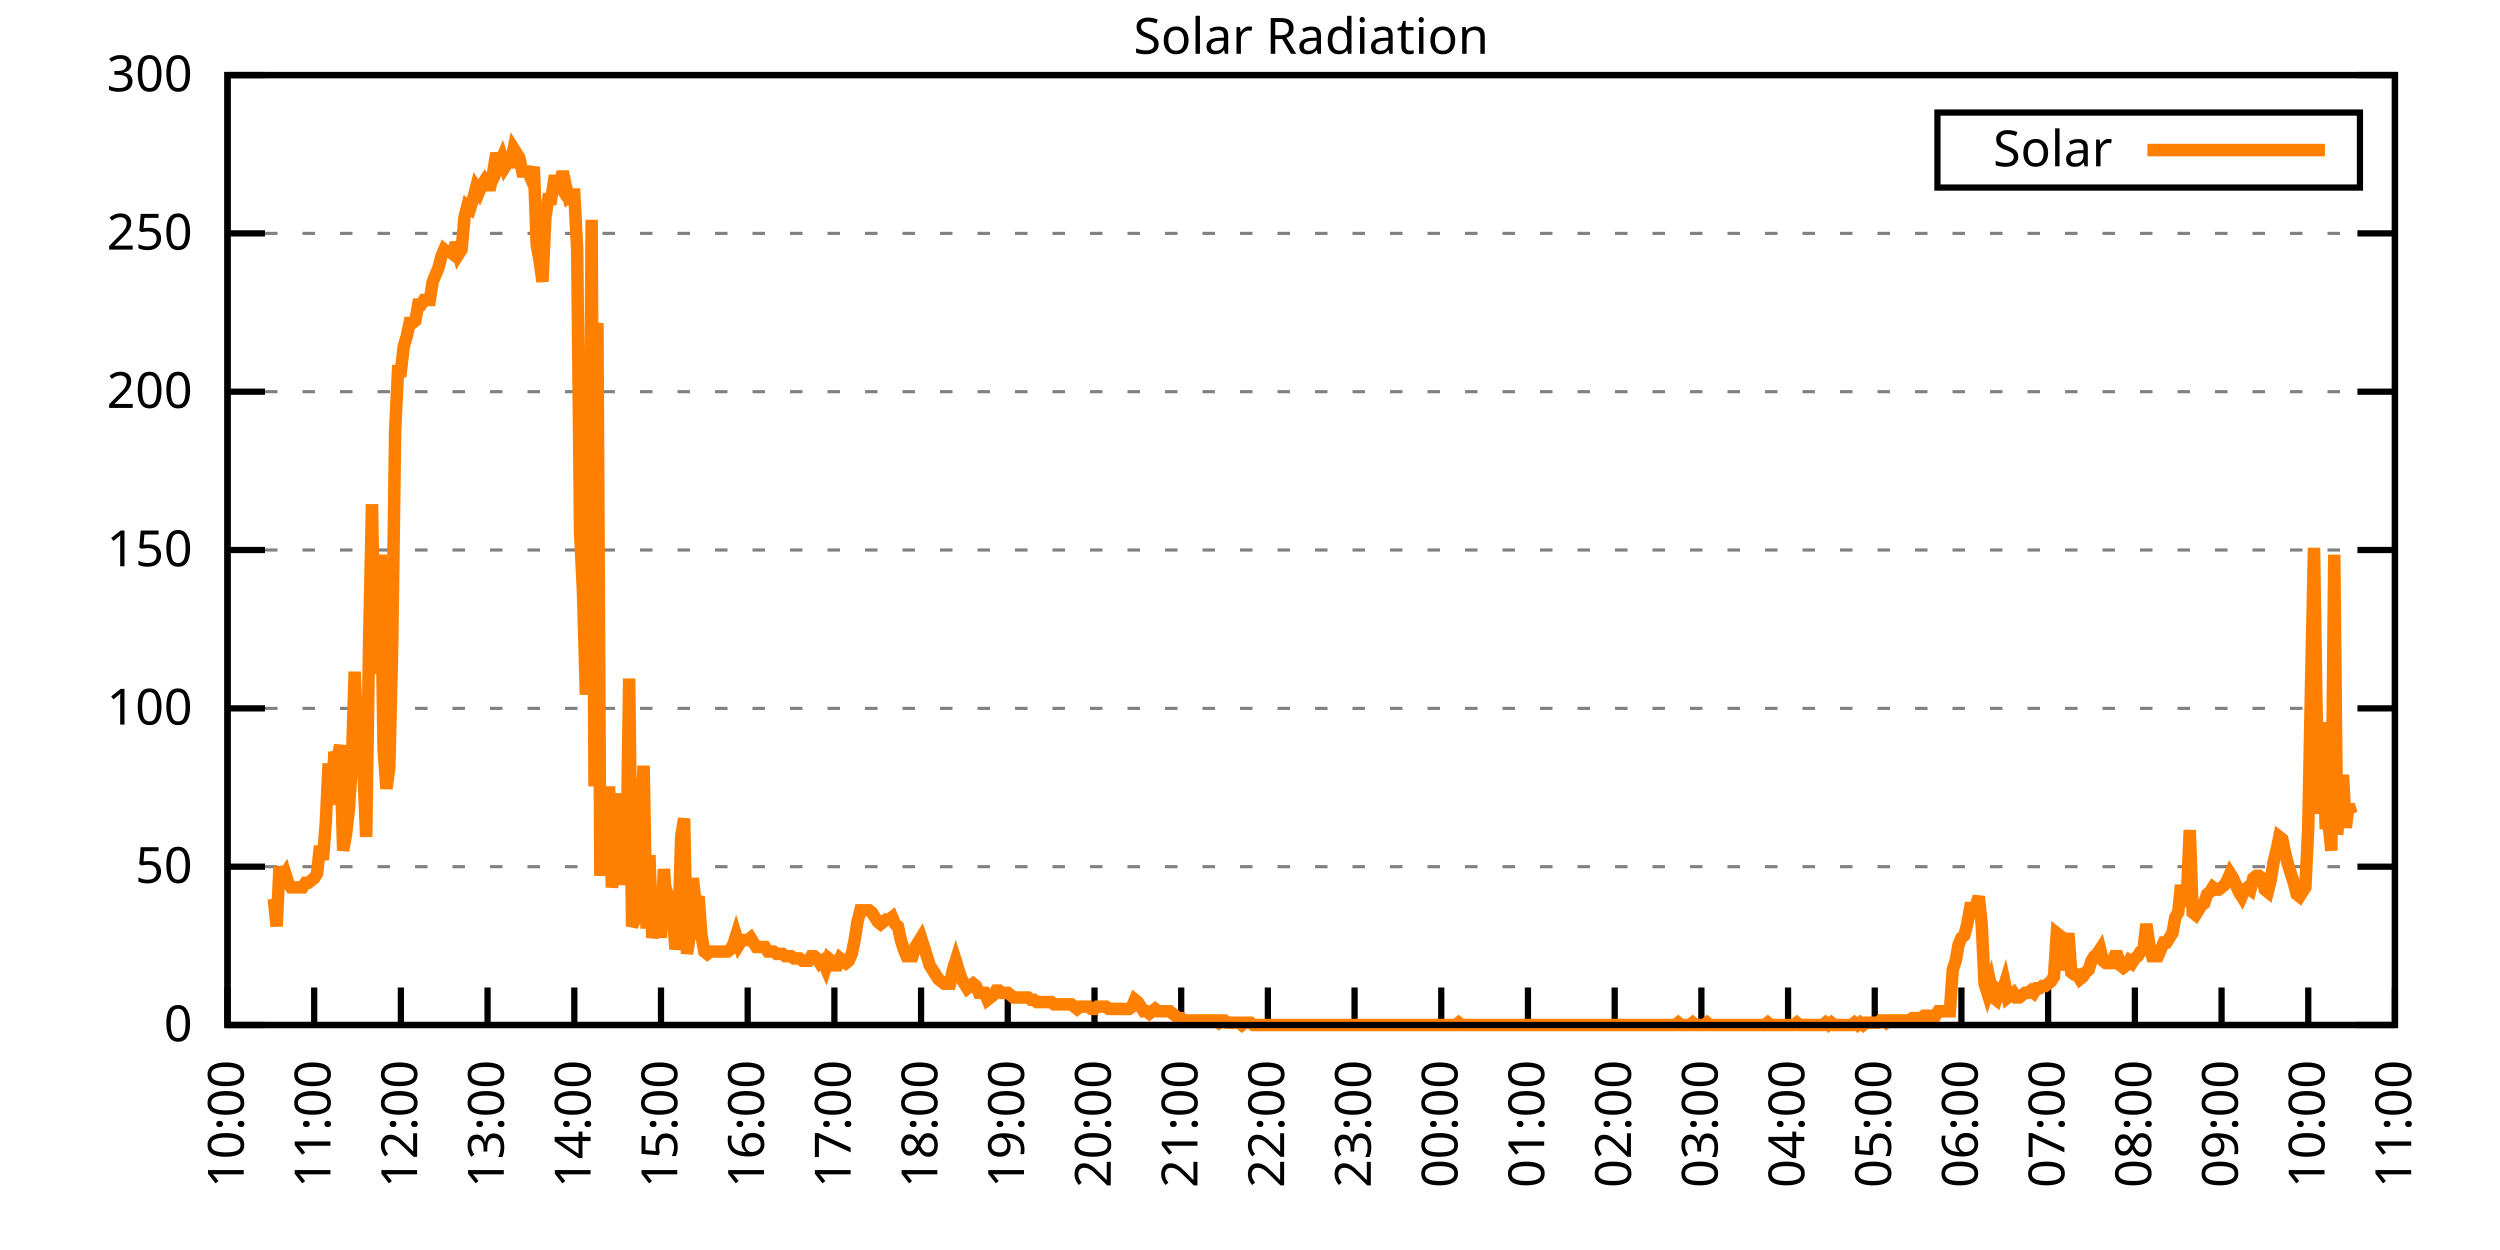
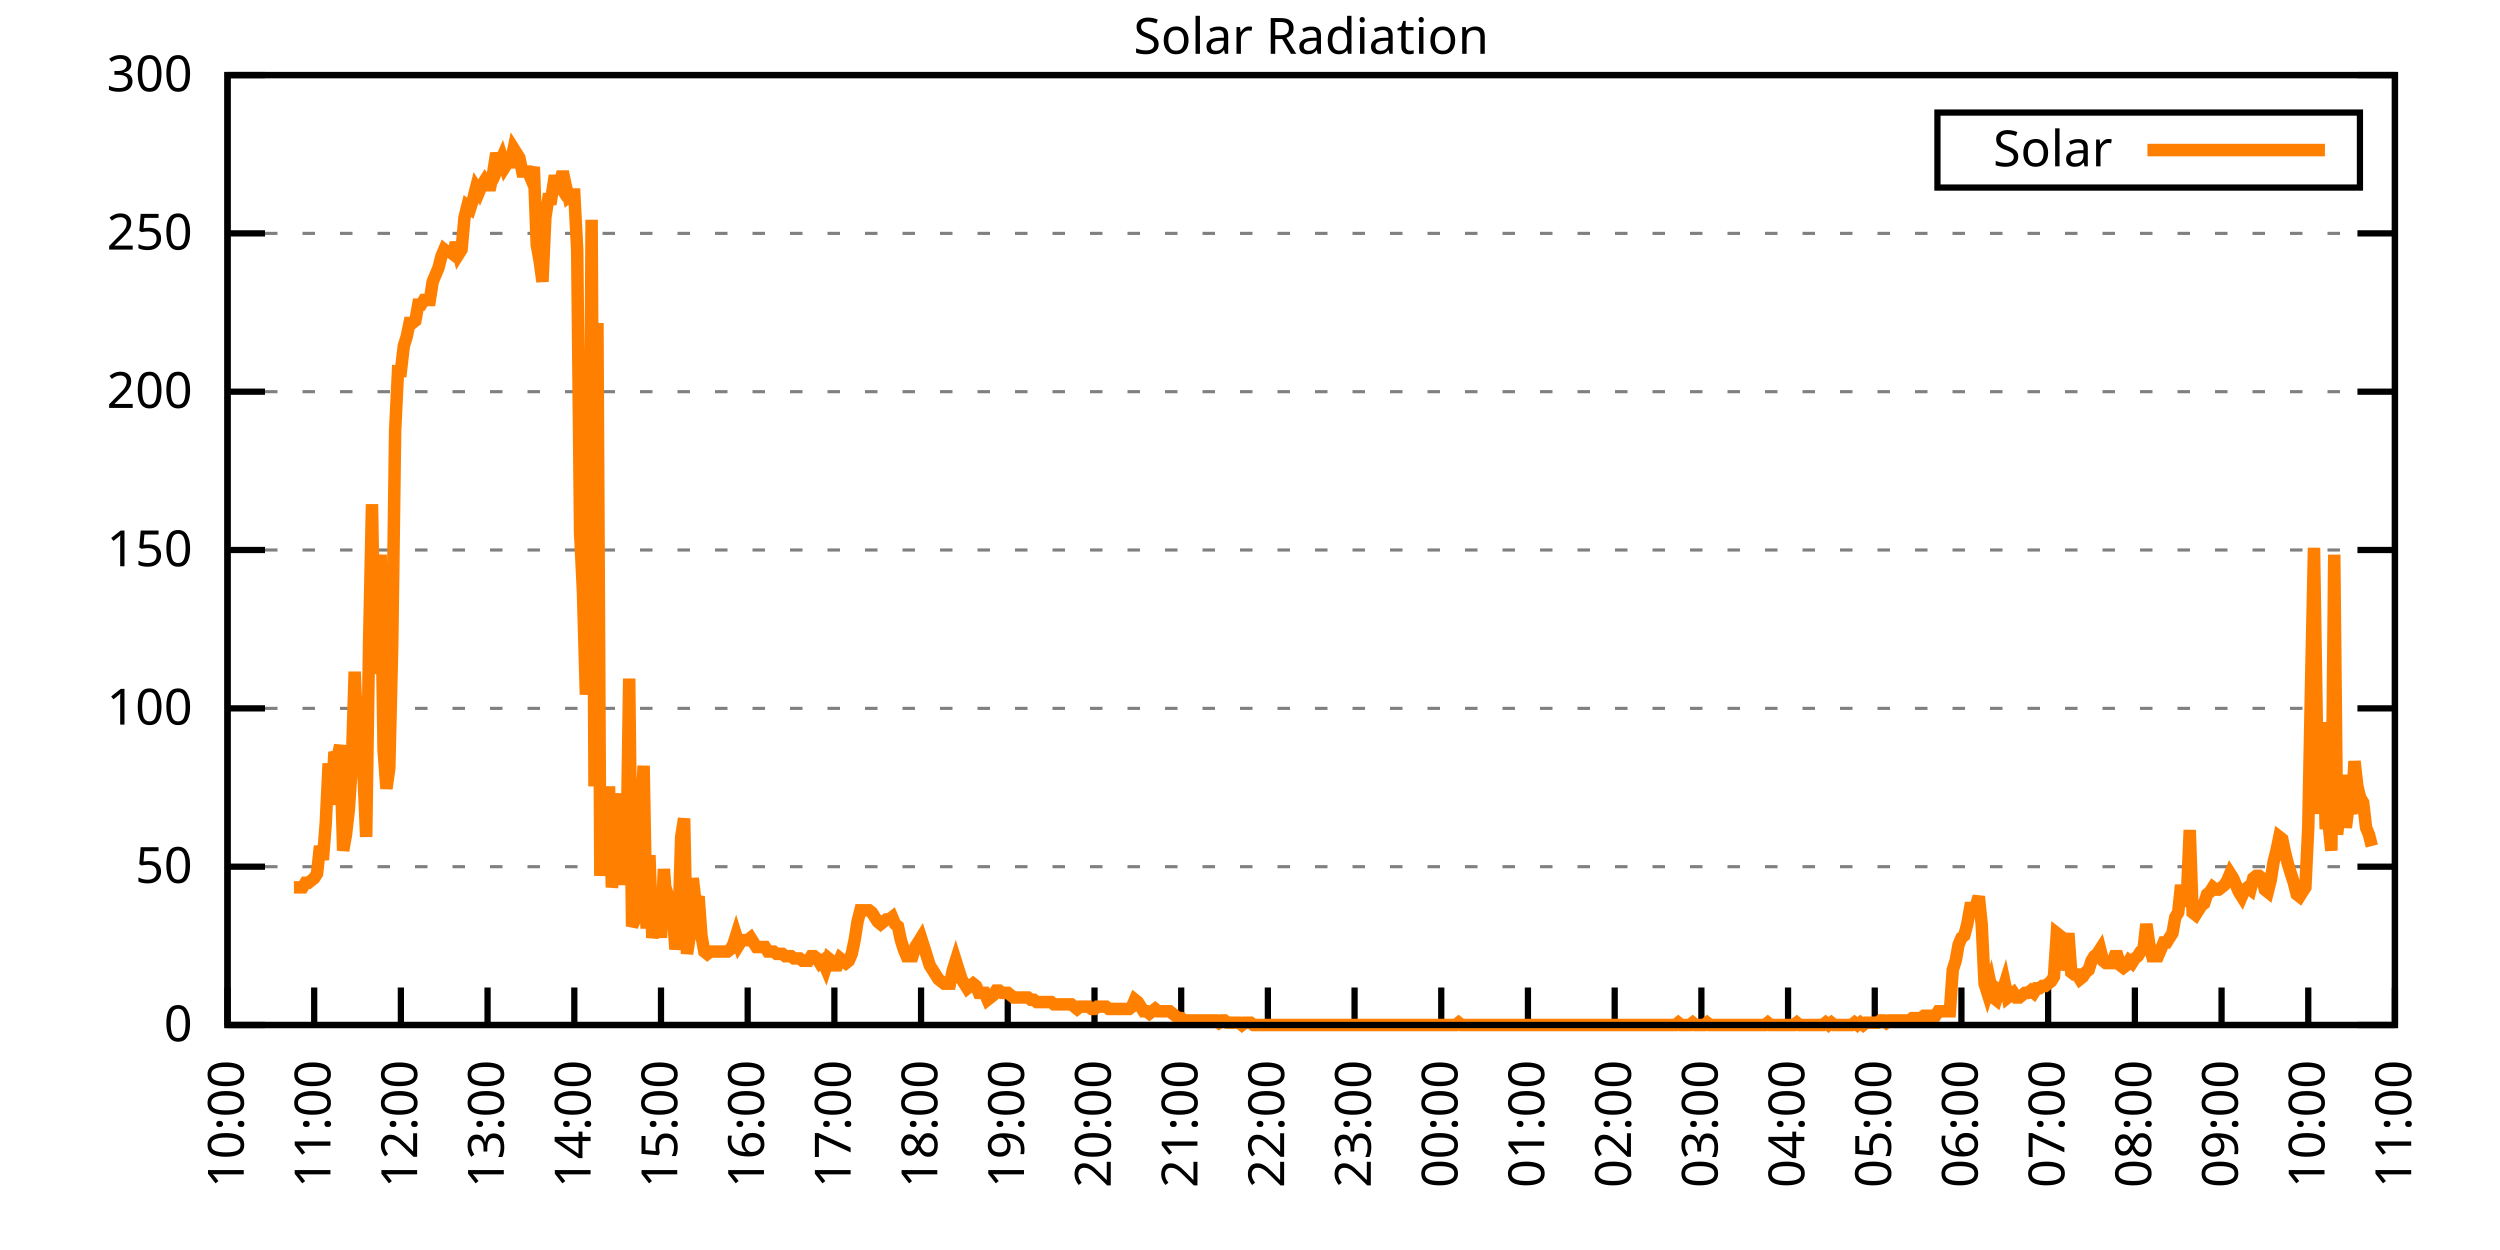
<svg xmlns="http://www.w3.org/2000/svg" xmlns:xlink="http://www.w3.org/1999/xlink" width="400" height="200" viewBox="0 0 400 200">
  <g id="gnuplot_canvas">
    <rect x="0" y="0" width="400" height="200" fill="none" />
    <defs>
      <circle id="gpDot" r="0.5" stroke-width="0.5" stroke="currentColor" />
      <path id="gpPt0" stroke-width="0.333" stroke="currentColor" d="M-1,0 h2 M0,-1 v2" />
      <path id="gpPt1" stroke-width="0.333" stroke="currentColor" d="M-1,-1 L1,1 M1,-1 L-1,1" />
      <path id="gpPt2" stroke-width="0.333" stroke="currentColor" d="M-1,0 L1,0 M0,-1 L0,1 M-1,-1 L1,1 M-1,1 L1,-1" />
      <rect id="gpPt3" stroke-width="0.333" stroke="currentColor" x="-1" y="-1" width="2" height="2" />
      <rect id="gpPt4" stroke-width="0.333" stroke="currentColor" fill="currentColor" x="-1" y="-1" width="2" height="2" />
      <circle id="gpPt5" stroke-width="0.333" stroke="currentColor" cx="0" cy="0" r="1" />
      <use xlink:href="#gpPt5" id="gpPt6" fill="currentColor" stroke="none" />
      <path id="gpPt7" stroke-width="0.333" stroke="currentColor" d="M0,-1.33 L-1.33,0.67 L1.33,0.67 z" />
      <use xlink:href="#gpPt7" id="gpPt8" fill="currentColor" stroke="none" />
      <use xlink:href="#gpPt7" id="gpPt9" stroke="currentColor" transform="rotate(180)" />
      <use xlink:href="#gpPt9" id="gpPt10" fill="currentColor" stroke="none" />
      <use xlink:href="#gpPt3" id="gpPt11" stroke="currentColor" transform="rotate(45)" />
      <use xlink:href="#gpPt11" id="gpPt12" fill="currentColor" stroke="none" />
      <path id="gpPt13" stroke-width="0.333" stroke="currentColor" d="M0,1.330 L1.265,0.411 L0.782,-1.067 L-0.782,-1.076 L-1.265,0.411 z" />
      <use xlink:href="#gpPt13" id="gpPt14" fill="currentColor" stroke="none" />
      <filter id="textbox" filterUnits="objectBoundingBox" x="0" y="0" height="1" width="1">
        <feFlood flood-color="white" flood-opacity="1" result="bgnd" />
        <feComposite in="SourceGraphic" in2="bgnd" operator="atop" />
      </filter>
      <filter id="greybox" filterUnits="objectBoundingBox" x="0" y="0" height="1" width="1">
        <feFlood flood-color="lightgrey" flood-opacity="1" result="grey" />
        <feComposite in="SourceGraphic" in2="grey" operator="atop" />
      </filter>
    </defs>
    <g fill="none" color="white" stroke="currentColor" stroke-width="1.00" stroke-linecap="butt" stroke-linejoin="miter">
</g>
    <g fill="none" color="black" stroke="currentColor" stroke-width="1.00" stroke-linecap="butt" stroke-linejoin="miter">
      <g stroke="none" shape-rendering="crispEdges">
        <polygon fill="rgb(255, 255, 255)" points="36.40,164.00 383.18,164.00 383.18,12.02 36.40,12.02 " />
      </g>
    </g>
    <g fill="none" color="black" stroke="currentColor" stroke-width="1.00" stroke-linecap="butt" stroke-linejoin="miter">
</g>
    <g fill="none" color="black" stroke="black" stroke-width="0.50" stroke-linecap="butt" stroke-linejoin="miter">
</g>
    <g fill="none" color="gray" stroke="currentColor" stroke-width="0.50" stroke-linecap="butt" stroke-linejoin="miter">
      <path stroke="gray" stroke-dasharray="2,4" class="gridline" d="M36.40,164.00 L383.19,164.00  " />
    </g>
    <g fill="none" color="gray" stroke="gray" stroke-width="1.00" stroke-linecap="butt" stroke-linejoin="miter">
</g>
    <g fill="none" color="black" stroke="currentColor" stroke-width="1.00" stroke-linecap="butt" stroke-linejoin="miter">
      <path stroke="black" d="M36.40,164.00 L42.40,164.00 M383.19,164.00 L377.19,164.00  " />
      <g transform="translate(30.80,166.60)" stroke="none" fill="black" font-family="Sans" font-size="8.00" text-anchor="end">
        <text>
          <tspan font-family="Sans"> 0</tspan>
        </text>
      </g>
    </g>
    <g fill="none" color="black" stroke="currentColor" stroke-width="1.00" stroke-linecap="butt" stroke-linejoin="miter">
</g>
    <g fill="none" color="black" stroke="black" stroke-width="0.50" stroke-linecap="butt" stroke-linejoin="miter">
</g>
    <g fill="none" color="gray" stroke="currentColor" stroke-width="0.50" stroke-linecap="butt" stroke-linejoin="miter">
      <path stroke="gray" stroke-dasharray="2,4" class="gridline" d="M36.40,138.67 L383.19,138.67  " />
    </g>
    <g fill="none" color="gray" stroke="gray" stroke-width="1.00" stroke-linecap="butt" stroke-linejoin="miter">
</g>
    <g fill="none" color="black" stroke="currentColor" stroke-width="1.00" stroke-linecap="butt" stroke-linejoin="miter">
      <path stroke="black" d="M36.40,138.67 L42.40,138.67 M383.19,138.67 L377.19,138.67  " />
      <g transform="translate(30.80,141.27)" stroke="none" fill="black" font-family="Sans" font-size="8.00" text-anchor="end">
        <text>
          <tspan font-family="Sans"> 50</tspan>
        </text>
      </g>
    </g>
    <g fill="none" color="black" stroke="currentColor" stroke-width="1.00" stroke-linecap="butt" stroke-linejoin="miter">
</g>
    <g fill="none" color="black" stroke="black" stroke-width="0.50" stroke-linecap="butt" stroke-linejoin="miter">
</g>
    <g fill="none" color="gray" stroke="currentColor" stroke-width="0.50" stroke-linecap="butt" stroke-linejoin="miter">
      <path stroke="gray" stroke-dasharray="2,4" class="gridline" d="M36.40,113.34 L383.19,113.34  " />
    </g>
    <g fill="none" color="gray" stroke="gray" stroke-width="1.00" stroke-linecap="butt" stroke-linejoin="miter">
</g>
    <g fill="none" color="black" stroke="currentColor" stroke-width="1.00" stroke-linecap="butt" stroke-linejoin="miter">
      <path stroke="black" d="M36.40,113.34 L42.40,113.34 M383.19,113.34 L377.19,113.34  " />
      <g transform="translate(30.80,115.94)" stroke="none" fill="black" font-family="Sans" font-size="8.00" text-anchor="end">
        <text>
          <tspan font-family="Sans"> 100</tspan>
        </text>
      </g>
    </g>
    <g fill="none" color="black" stroke="currentColor" stroke-width="1.00" stroke-linecap="butt" stroke-linejoin="miter">
</g>
    <g fill="none" color="black" stroke="black" stroke-width="0.50" stroke-linecap="butt" stroke-linejoin="miter">
</g>
    <g fill="none" color="gray" stroke="currentColor" stroke-width="0.50" stroke-linecap="butt" stroke-linejoin="miter">
      <path stroke="gray" stroke-dasharray="2,4" class="gridline" d="M36.40,88.00 L383.19,88.00  " />
    </g>
    <g fill="none" color="gray" stroke="gray" stroke-width="1.00" stroke-linecap="butt" stroke-linejoin="miter">
</g>
    <g fill="none" color="black" stroke="currentColor" stroke-width="1.00" stroke-linecap="butt" stroke-linejoin="miter">
      <path stroke="black" d="M36.40,88.00 L42.40,88.00 M383.19,88.00 L377.19,88.00  " />
      <g transform="translate(30.80,90.60)" stroke="none" fill="black" font-family="Sans" font-size="8.00" text-anchor="end">
        <text>
          <tspan font-family="Sans"> 150</tspan>
        </text>
      </g>
    </g>
    <g fill="none" color="black" stroke="currentColor" stroke-width="1.00" stroke-linecap="butt" stroke-linejoin="miter">
</g>
    <g fill="none" color="black" stroke="black" stroke-width="0.50" stroke-linecap="butt" stroke-linejoin="miter">
</g>
    <g fill="none" color="gray" stroke="currentColor" stroke-width="0.50" stroke-linecap="butt" stroke-linejoin="miter">
      <path stroke="gray" stroke-dasharray="2,4" class="gridline" d="M36.40,62.67 L383.19,62.67  " />
    </g>
    <g fill="none" color="gray" stroke="gray" stroke-width="1.00" stroke-linecap="butt" stroke-linejoin="miter">
</g>
    <g fill="none" color="black" stroke="currentColor" stroke-width="1.00" stroke-linecap="butt" stroke-linejoin="miter">
      <path stroke="black" d="M36.40,62.67 L42.40,62.67 M383.19,62.67 L377.19,62.67  " />
      <g transform="translate(30.80,65.27)" stroke="none" fill="black" font-family="Sans" font-size="8.00" text-anchor="end">
        <text>
          <tspan font-family="Sans"> 200</tspan>
        </text>
      </g>
    </g>
    <g fill="none" color="black" stroke="currentColor" stroke-width="1.00" stroke-linecap="butt" stroke-linejoin="miter">
</g>
    <g fill="none" color="black" stroke="black" stroke-width="0.50" stroke-linecap="butt" stroke-linejoin="miter">
</g>
    <g fill="none" color="gray" stroke="currentColor" stroke-width="0.50" stroke-linecap="butt" stroke-linejoin="miter">
      <path stroke="gray" stroke-dasharray="2,4" class="gridline" d="M36.40,37.34 L383.19,37.34  " />
    </g>
    <g fill="none" color="gray" stroke="gray" stroke-width="1.00" stroke-linecap="butt" stroke-linejoin="miter">
</g>
    <g fill="none" color="black" stroke="currentColor" stroke-width="1.00" stroke-linecap="butt" stroke-linejoin="miter">
      <path stroke="black" d="M36.40,37.34 L42.40,37.34 M383.19,37.34 L377.19,37.34  " />
      <g transform="translate(30.80,39.94)" stroke="none" fill="black" font-family="Sans" font-size="8.00" text-anchor="end">
        <text>
          <tspan font-family="Sans"> 250</tspan>
        </text>
      </g>
    </g>
    <g fill="none" color="black" stroke="currentColor" stroke-width="1.00" stroke-linecap="butt" stroke-linejoin="miter">
</g>
    <g fill="none" color="black" stroke="black" stroke-width="0.50" stroke-linecap="butt" stroke-linejoin="miter">
</g>
    <g fill="none" color="gray" stroke="currentColor" stroke-width="0.50" stroke-linecap="butt" stroke-linejoin="miter">
      <path stroke="gray" stroke-dasharray="2,4" class="gridline" d="M36.40,12.01 L383.19,12.01  " />
    </g>
    <g fill="none" color="gray" stroke="gray" stroke-width="1.00" stroke-linecap="butt" stroke-linejoin="miter">
</g>
    <g fill="none" color="black" stroke="currentColor" stroke-width="1.00" stroke-linecap="butt" stroke-linejoin="miter">
      <path stroke="black" d="M36.40,12.01 L42.40,12.01 M383.19,12.01 L377.19,12.01  " />
      <g transform="translate(30.80,14.61)" stroke="none" fill="black" font-family="Sans" font-size="8.00" text-anchor="end">
        <text>
          <tspan font-family="Sans"> 300</tspan>
        </text>
      </g>
    </g>
    <g fill="none" color="black" stroke="currentColor" stroke-width="1.00" stroke-linecap="butt" stroke-linejoin="miter">
      <path stroke="black" d="M36.40,164.00 L36.40,158.00  " />
      <g transform="translate(39.00,169.60) rotate(270.00)" stroke="none" fill="black" font-family="Sans" font-size="8.00" text-anchor="end">
        <text>
          <tspan font-family="Sans">10:00</tspan>
        </text>
      </g>
    </g>
    <g fill="none" color="black" stroke="currentColor" stroke-width="1.00" stroke-linecap="butt" stroke-linejoin="miter">
      <path stroke="black" d="M50.27,164.00 L50.27,158.00  " />
      <g transform="translate(52.87,169.60) rotate(270.00)" stroke="none" fill="black" font-family="Sans" font-size="8.00" text-anchor="end">
        <text>
          <tspan font-family="Sans">11:00</tspan>
        </text>
      </g>
    </g>
    <g fill="none" color="black" stroke="currentColor" stroke-width="1.00" stroke-linecap="butt" stroke-linejoin="miter">
      <path stroke="black" d="M64.14,164.00 L64.14,158.00  " />
      <g transform="translate(66.74,169.60) rotate(270.00)" stroke="none" fill="black" font-family="Sans" font-size="8.00" text-anchor="end">
        <text>
          <tspan font-family="Sans">12:00</tspan>
        </text>
      </g>
    </g>
    <g fill="none" color="black" stroke="currentColor" stroke-width="1.00" stroke-linecap="butt" stroke-linejoin="miter">
      <path stroke="black" d="M78.01,164.00 L78.01,158.00  " />
      <g transform="translate(80.61,169.60) rotate(270.00)" stroke="none" fill="black" font-family="Sans" font-size="8.00" text-anchor="end">
        <text>
          <tspan font-family="Sans">13:00</tspan>
        </text>
      </g>
    </g>
    <g fill="none" color="black" stroke="currentColor" stroke-width="1.00" stroke-linecap="butt" stroke-linejoin="miter">
      <path stroke="black" d="M91.89,164.00 L91.89,158.00  " />
      <g transform="translate(94.49,169.60) rotate(270.00)" stroke="none" fill="black" font-family="Sans" font-size="8.00" text-anchor="end">
        <text>
          <tspan font-family="Sans">14:00</tspan>
        </text>
      </g>
    </g>
    <g fill="none" color="black" stroke="currentColor" stroke-width="1.00" stroke-linecap="butt" stroke-linejoin="miter">
      <path stroke="black" d="M105.76,164.00 L105.76,158.00  " />
      <g transform="translate(108.36,169.60) rotate(270.00)" stroke="none" fill="black" font-family="Sans" font-size="8.00" text-anchor="end">
        <text>
          <tspan font-family="Sans">15:00</tspan>
        </text>
      </g>
    </g>
    <g fill="none" color="black" stroke="currentColor" stroke-width="1.00" stroke-linecap="butt" stroke-linejoin="miter">
      <path stroke="black" d="M119.63,164.00 L119.63,158.00  " />
      <g transform="translate(122.23,169.60) rotate(270.00)" stroke="none" fill="black" font-family="Sans" font-size="8.00" text-anchor="end">
        <text>
          <tspan font-family="Sans">16:00</tspan>
        </text>
      </g>
    </g>
    <g fill="none" color="black" stroke="currentColor" stroke-width="1.00" stroke-linecap="butt" stroke-linejoin="miter">
      <path stroke="black" d="M133.50,164.00 L133.50,158.00  " />
      <g transform="translate(136.10,169.60) rotate(270.00)" stroke="none" fill="black" font-family="Sans" font-size="8.00" text-anchor="end">
        <text>
          <tspan font-family="Sans">17:00</tspan>
        </text>
      </g>
    </g>
    <g fill="none" color="black" stroke="currentColor" stroke-width="1.00" stroke-linecap="butt" stroke-linejoin="miter">
      <path stroke="black" d="M147.37,164.00 L147.37,158.00  " />
      <g transform="translate(149.97,169.60) rotate(270.00)" stroke="none" fill="black" font-family="Sans" font-size="8.00" text-anchor="end">
        <text>
          <tspan font-family="Sans">18:00</tspan>
        </text>
      </g>
    </g>
    <g fill="none" color="black" stroke="currentColor" stroke-width="1.00" stroke-linecap="butt" stroke-linejoin="miter">
      <path stroke="black" d="M161.24,164.00 L161.24,158.00  " />
      <g transform="translate(163.84,169.60) rotate(270.00)" stroke="none" fill="black" font-family="Sans" font-size="8.00" text-anchor="end">
        <text>
          <tspan font-family="Sans">19:00</tspan>
        </text>
      </g>
    </g>
    <g fill="none" color="black" stroke="currentColor" stroke-width="1.00" stroke-linecap="butt" stroke-linejoin="miter">
      <path stroke="black" d="M175.12,164.00 L175.12,158.00  " />
      <g transform="translate(177.72,169.60) rotate(270.00)" stroke="none" fill="black" font-family="Sans" font-size="8.00" text-anchor="end">
        <text>
          <tspan font-family="Sans">20:00</tspan>
        </text>
      </g>
    </g>
    <g fill="none" color="black" stroke="currentColor" stroke-width="1.00" stroke-linecap="butt" stroke-linejoin="miter">
      <path stroke="black" d="M188.99,164.00 L188.99,158.00  " />
      <g transform="translate(191.59,169.60) rotate(270.00)" stroke="none" fill="black" font-family="Sans" font-size="8.00" text-anchor="end">
        <text>
          <tspan font-family="Sans">21:00</tspan>
        </text>
      </g>
    </g>
    <g fill="none" color="black" stroke="currentColor" stroke-width="1.00" stroke-linecap="butt" stroke-linejoin="miter">
      <path stroke="black" d="M202.86,164.00 L202.86,158.00  " />
      <g transform="translate(205.46,169.60) rotate(270.00)" stroke="none" fill="black" font-family="Sans" font-size="8.00" text-anchor="end">
        <text>
          <tspan font-family="Sans">22:00</tspan>
        </text>
      </g>
    </g>
    <g fill="none" color="black" stroke="currentColor" stroke-width="1.00" stroke-linecap="butt" stroke-linejoin="miter">
      <path stroke="black" d="M216.73,164.00 L216.73,158.00  " />
      <g transform="translate(219.33,169.60) rotate(270.00)" stroke="none" fill="black" font-family="Sans" font-size="8.00" text-anchor="end">
        <text>
          <tspan font-family="Sans">23:00</tspan>
        </text>
      </g>
    </g>
    <g fill="none" color="black" stroke="currentColor" stroke-width="1.00" stroke-linecap="butt" stroke-linejoin="miter">
      <path stroke="black" d="M230.60,164.00 L230.60,158.00  " />
      <g transform="translate(233.20,169.60) rotate(270.00)" stroke="none" fill="black" font-family="Sans" font-size="8.00" text-anchor="end">
        <text>
          <tspan font-family="Sans">00:00</tspan>
        </text>
      </g>
    </g>
    <g fill="none" color="black" stroke="currentColor" stroke-width="1.00" stroke-linecap="butt" stroke-linejoin="miter">
      <path stroke="black" d="M244.47,164.00 L244.47,158.00  " />
      <g transform="translate(247.07,169.60) rotate(270.00)" stroke="none" fill="black" font-family="Sans" font-size="8.00" text-anchor="end">
        <text>
          <tspan font-family="Sans">01:00</tspan>
        </text>
      </g>
    </g>
    <g fill="none" color="black" stroke="currentColor" stroke-width="1.00" stroke-linecap="butt" stroke-linejoin="miter">
      <path stroke="black" d="M258.35,164.00 L258.35,158.00  " />
      <g transform="translate(260.95,169.60) rotate(270.00)" stroke="none" fill="black" font-family="Sans" font-size="8.00" text-anchor="end">
        <text>
          <tspan font-family="Sans">02:00</tspan>
        </text>
      </g>
    </g>
    <g fill="none" color="black" stroke="currentColor" stroke-width="1.00" stroke-linecap="butt" stroke-linejoin="miter">
      <path stroke="black" d="M272.22,164.00 L272.22,158.00  " />
      <g transform="translate(274.82,169.60) rotate(270.00)" stroke="none" fill="black" font-family="Sans" font-size="8.00" text-anchor="end">
        <text>
          <tspan font-family="Sans">03:00</tspan>
        </text>
      </g>
    </g>
    <g fill="none" color="black" stroke="currentColor" stroke-width="1.00" stroke-linecap="butt" stroke-linejoin="miter">
      <path stroke="black" d="M286.09,164.00 L286.09,158.00  " />
      <g transform="translate(288.69,169.60) rotate(270.00)" stroke="none" fill="black" font-family="Sans" font-size="8.00" text-anchor="end">
        <text>
          <tspan font-family="Sans">04:00</tspan>
        </text>
      </g>
    </g>
    <g fill="none" color="black" stroke="currentColor" stroke-width="1.00" stroke-linecap="butt" stroke-linejoin="miter">
      <path stroke="black" d="M299.96,164.00 L299.96,158.00  " />
      <g transform="translate(302.56,169.60) rotate(270.00)" stroke="none" fill="black" font-family="Sans" font-size="8.00" text-anchor="end">
        <text>
          <tspan font-family="Sans">05:00</tspan>
        </text>
      </g>
    </g>
    <g fill="none" color="black" stroke="currentColor" stroke-width="1.00" stroke-linecap="butt" stroke-linejoin="miter">
      <path stroke="black" d="M313.83,164.00 L313.83,158.00  " />
      <g transform="translate(316.43,169.60) rotate(270.00)" stroke="none" fill="black" font-family="Sans" font-size="8.00" text-anchor="end">
        <text>
          <tspan font-family="Sans">06:00</tspan>
        </text>
      </g>
    </g>
    <g fill="none" color="black" stroke="currentColor" stroke-width="1.00" stroke-linecap="butt" stroke-linejoin="miter">
      <path stroke="black" d="M327.70,164.00 L327.70,158.00  " />
      <g transform="translate(330.30,169.60) rotate(270.00)" stroke="none" fill="black" font-family="Sans" font-size="8.00" text-anchor="end">
        <text>
          <tspan font-family="Sans">07:00</tspan>
        </text>
      </g>
    </g>
    <g fill="none" color="black" stroke="currentColor" stroke-width="1.00" stroke-linecap="butt" stroke-linejoin="miter">
      <path stroke="black" d="M341.58,164.00 L341.58,158.00  " />
      <g transform="translate(344.18,169.60) rotate(270.00)" stroke="none" fill="black" font-family="Sans" font-size="8.00" text-anchor="end">
        <text>
          <tspan font-family="Sans">08:00</tspan>
        </text>
      </g>
    </g>
    <g fill="none" color="black" stroke="currentColor" stroke-width="1.00" stroke-linecap="butt" stroke-linejoin="miter">
      <path stroke="black" d="M355.45,164.00 L355.45,158.00  " />
      <g transform="translate(358.05,169.60) rotate(270.00)" stroke="none" fill="black" font-family="Sans" font-size="8.00" text-anchor="end">
        <text>
          <tspan font-family="Sans">09:00</tspan>
        </text>
      </g>
    </g>
    <g fill="none" color="black" stroke="currentColor" stroke-width="1.00" stroke-linecap="butt" stroke-linejoin="miter">
      <path stroke="black" d="M369.32,164.00 L369.32,158.00  " />
      <g transform="translate(371.92,169.60) rotate(270.00)" stroke="none" fill="black" font-family="Sans" font-size="8.00" text-anchor="end">
        <text>
          <tspan font-family="Sans">10:00</tspan>
        </text>
      </g>
    </g>
    <g fill="none" color="black" stroke="currentColor" stroke-width="1.00" stroke-linecap="butt" stroke-linejoin="miter">
      <path stroke="black" d="M383.19,164.00 L383.19,158.00  " />
      <g transform="translate(385.79,169.60) rotate(270.00)" stroke="none" fill="black" font-family="Sans" font-size="8.00" text-anchor="end">
        <text>
          <tspan font-family="Sans">11:00</tspan>
        </text>
      </g>
    </g>
    <g fill="none" color="black" stroke="currentColor" stroke-width="1.00" stroke-linecap="butt" stroke-linejoin="miter">
</g>
    <g fill="none" color="black" stroke="currentColor" stroke-width="1.00" stroke-linecap="butt" stroke-linejoin="miter">
      <path stroke="black" d="M36.40,12.01 L36.40,164.00 L383.19,164.00 L383.19,12.01 L36.40,12.01 Z  " />
    </g>
    <g fill="none" color="black" stroke="currentColor" stroke-width="1.00" stroke-linecap="butt" stroke-linejoin="miter">
</g>
    <g fill="none" color="black" stroke="currentColor" stroke-width="1.00" stroke-linecap="butt" stroke-linejoin="miter">
      <path stroke="black" d="M309.99,30.01 L309.99,18.01 L377.59,18.01 L377.59,30.01 L309.99,30.01 Z  " />
    </g>
    <g id="Solar_Radiation_plot_1">
      <g fill="none" color="white" stroke="black" stroke-width="2.00" stroke-linecap="butt" stroke-linejoin="miter">
</g>
      <g fill="none" color="black" stroke="currentColor" stroke-width="2.00" stroke-linecap="butt" stroke-linejoin="miter">
        <g transform="translate(337.99,26.61)" stroke="none" fill="black" font-family="Sans" font-size="8.00" text-anchor="end">
          <text>
            <tspan font-family="Sans">Solar</tspan>
          </text>
        </g>
      </g>
      <g fill="none" color="black" stroke="currentColor" stroke-width="2.00" stroke-linecap="butt" stroke-linejoin="miter">
-         <path stroke="rgb(255, 127,   0)" d="M343.59,24.01 L371.99,24.01 M43.80,143.81 L44.26,148.22 L44.72,138.67 L45.19,140.51 L45.65,139.77 L46.11,141.24   L46.57,141.98 L47.03,141.98 L47.50,141.98 L47.96,141.98 L48.42,141.98 L48.88,141.24 L49.35,141.24 L49.81,140.87   L50.27,140.51 L50.73,139.77 L51.20,135.37 L51.66,137.57 L52.12,131.70 L52.58,122.15 L53.05,128.76 L53.51,120.32   L53.97,121.42 L54.43,119.22 L54.90,136.10 L55.36,133.53 L55.82,129.49 L56.28,122.52 L56.75,107.47 L57.21,119.22   L57.67,111.51 L58.13,123.25 L58.59,133.90 L59.06,102.33 L59.52,80.67 L59.98,107.84 L60.44,97.19 L60.91,88.75   L61.37,119.95 L61.83,126.19 L62.29,122.89 L62.76,103.07 L63.22,68.93 L63.68,59.38 L64.14,59.38 L64.61,55.35   L65.07,53.88 L65.53,51.68 L65.99,51.68 L66.46,51.31 L66.92,48.74 L67.38,48.74 L67.84,48.00 L68.30,48.00   L68.77,48.00 L69.23,45.07 L69.69,43.97 L70.15,42.87 L70.62,41.03 L71.08,39.93 L71.54,40.30 L72.00,40.30   L72.47,40.66 L72.93,38.83 L73.39,40.66 L73.85,39.93 L74.32,34.79 L74.78,32.95 L75.24,33.32 L75.70,31.85   L76.17,30.02 L76.63,30.75 L77.09,29.65 L77.55,28.92 L78.01,29.65 L78.48,29.65 L78.94,27.45 L79.40,24.51   L79.86,26.35 L80.33,25.25 L80.79,26.71 L81.25,25.98 L81.71,25.98 L82.18,23.78 L82.64,24.51 L83.10,25.25   L83.56,27.45 L84.03,27.45 L84.49,27.45 L84.95,28.55 L85.41,26.71 L85.88,39.19 L86.34,41.76 L86.80,45.07   L87.26,34.79 L87.72,31.85 L88.19,31.85 L88.65,28.92 L89.11,28.92 L89.57,29.65 L90.04,27.45 L90.50,29.65   L90.96,31.49 L91.42,31.12 L91.89,31.12 L92.35,39.93 L92.81,85.08 L93.27,94.62 L93.74,111.14 L94.20,104.53   L94.66,35.16 L95.12,125.82 L95.59,51.68 L96.05,140.14 L96.51,130.60 L96.97,140.14 L97.44,125.82 L97.90,141.98   L98.36,139.04 L98.82,126.93 L99.28,141.61 L99.75,127.66 L100.21,139.04 L100.67,108.57 L101.13,148.22 L101.60,147.11   L102.06,145.28 L102.52,131.33 L102.98,122.52 L103.45,148.58 L103.91,136.84 L104.37,150.05 L104.83,147.85 L105.30,142.71   L105.76,150.05 L106.22,139.04 L106.68,145.28 L107.15,144.18 L107.61,145.65 L108.07,151.89 L108.53,148.95 L108.99,133.90   L109.46,130.96 L109.92,152.62 L110.38,149.68 L110.84,140.51 L111.31,144.55 L111.77,143.44 L112.23,149.68 L112.69,152.25   L113.16,152.62 L113.62,152.25 L114.08,152.25 L114.54,152.25 L115.01,152.25 L115.47,152.25 L115.93,152.25 L116.39,152.25   L116.86,151.89 L117.32,151.15 L117.78,149.68 L118.24,151.15 L118.70,150.42 L119.17,150.42 L119.63,150.42 L120.09,150.05   L120.55,150.79 L121.02,151.52 L121.48,151.52 L121.94,151.52 L122.40,151.52 L122.87,152.25 L123.33,152.25 L123.79,152.25   L124.25,152.62 L124.72,152.62 L125.18,152.62 L125.64,152.99 L126.10,152.99 L126.57,152.99 L127.03,153.35 L127.49,153.35   L127.95,153.35 L128.41,153.72 L128.88,153.72 L129.34,153.72 L129.80,152.99 L130.26,152.99 L130.73,153.35 L131.19,154.09   L131.65,153.72 L132.11,154.82 L132.58,153.35 L133.04,153.72 L133.50,154.46 L133.96,154.46 L134.43,153.35 L134.89,153.72   L135.35,154.09 L135.81,153.72 L136.28,152.62 L136.74,150.42 L137.20,147.48 L137.66,145.65 L138.13,145.65 L138.59,145.65   L139.05,145.65 L139.51,146.01 L139.97,146.75 L140.44,147.48 L140.90,147.85 L141.36,147.48 L141.82,147.11 L142.29,147.11   L142.75,146.75 L143.21,147.85 L143.67,148.22 L144.14,150.42 L144.60,151.89 L145.06,152.99 L145.52,152.99 L145.99,152.99   L146.45,151.52 L146.91,150.79 L147.37,150.05 L147.84,151.52 L148.30,152.99 L148.76,154.46 L149.22,155.19 L149.68,155.92   L150.15,156.66 L150.61,157.03 L151.07,157.39 L151.53,157.39 L152.00,157.39 L152.46,155.19 L152.92,153.72 L153.38,155.19   L153.85,156.66 L154.31,157.39 L154.77,158.13 L155.23,157.76 L155.70,157.39 L156.16,157.76 L156.62,158.86 L157.08,158.86   L157.55,158.86 L158.01,159.96 L158.47,159.60 L158.93,159.23 L159.39,158.49 L159.86,158.49 L160.32,158.86 L160.78,158.86   L161.24,158.86 L161.71,159.23 L162.17,159.60 L162.63,159.60 L163.09,159.60 L163.56,159.60 L164.02,159.60 L164.48,159.60   L164.94,159.96 L165.41,159.96 L165.87,160.33 L166.33,160.33 L166.79,160.33 L167.26,160.33 L167.72,160.33 L168.18,160.33   L168.64,160.70 L169.10,160.70 L169.57,160.70 L170.03,160.70 L170.49,160.70 L170.95,160.70 L171.42,160.70 L171.88,161.06   L172.34,161.43 L172.80,161.06 L173.27,161.06 L173.73,161.06 L174.19,161.06 L174.65,161.43 L175.12,161.43 L175.58,161.06   L176.04,161.06 L176.50,161.06 L176.97,161.06 L177.43,161.43 L177.89,161.43 L178.35,161.43 L178.82,161.43 L179.28,161.43   L179.74,161.43 L180.20,161.43 L180.66,161.43 L181.13,161.06 L181.59,159.96 L182.05,160.33 L182.51,161.06 L182.98,161.80   L183.44,161.80 L183.90,162.16 L184.36,161.80 L184.83,161.43 L185.29,161.80 L185.75,161.80 L186.21,161.80 L186.68,161.80   L187.14,161.80 L187.60,162.16 L188.06,162.53 L188.53,162.90 L188.99,162.90 L189.45,163.27 L189.91,163.27 L190.37,163.27   L190.84,163.27 L191.30,163.27 L191.76,163.27 L192.22,163.27 L192.69,163.27 L193.15,163.27 L193.61,163.27 L194.07,163.27   L194.54,163.27 L195.00,163.63 L195.46,163.27 L195.92,163.27 L196.39,163.63 L196.85,163.63 L197.31,163.63 L197.77,163.63   L198.24,163.63 L198.70,164.00 L199.16,163.63 L199.62,163.63 L200.08,163.63 L200.55,164.00 L201.01,164.00 L201.47,164.00   L201.93,164.00 L202.40,164.00 L202.86,164.00 L203.32,164.00 L203.78,164.00 L204.25,164.00 L204.71,164.00 L205.17,164.00   L205.63,164.00 L206.10,164.00 L206.56,164.00 L207.02,164.00 L207.48,164.00 L207.95,164.00 L208.41,164.00 L208.87,164.00   L209.33,164.00 L209.80,164.00 L210.26,164.00 L210.72,164.00 L211.18,164.00 L211.64,164.00 L212.11,164.00 L212.57,164.00   L213.03,164.00 L213.49,164.00 L213.96,164.00 L214.42,164.00 L214.88,164.00 L215.34,164.00 L215.81,164.00 L216.27,164.00   L216.73,164.00 L217.19,164.00 L217.66,164.00 L218.12,164.00 L218.58,164.00 L219.04,164.00 L219.51,164.00 L219.97,164.00   L220.43,164.00 L220.89,164.00 L221.35,164.00 L221.82,164.00 L222.28,164.00 L222.74,164.00 L223.20,164.00 L223.67,164.00   L224.13,164.00 L224.59,164.00 L225.05,164.00 L225.52,164.00 L225.98,164.00 L226.44,164.00 L226.90,164.00 L227.37,164.00   L227.83,164.00 L228.29,164.00 L228.75,164.00 L229.22,164.00 L229.68,164.00 L230.14,164.00 L230.60,164.00 L231.06,164.00   L231.53,164.00 L231.99,164.00 L232.45,164.00 L232.91,164.00 L233.38,163.63 L233.84,164.00 L234.30,164.00 L234.76,164.00   L235.23,164.00 L235.69,164.00 L236.15,164.00 L236.61,164.00 L237.08,164.00 L237.54,164.00 L238.00,164.00 L238.46,164.00   L238.93,164.00 L239.39,164.00 L239.85,164.00 L240.31,164.00 L240.77,164.00 L241.24,164.00 L241.70,164.00 L242.16,164.00   L242.62,164.00 L243.09,164.00 L243.55,164.00 L244.01,164.00 L244.47,164.00 L244.94,164.00 L245.40,164.00 L245.86,164.00   L246.32,164.00 L246.79,164.00 L247.25,164.00 L247.71,164.00 L248.17,164.00 L248.64,164.00 L249.10,164.00 L249.56,164.00   L250.02,164.00 L250.49,164.00 L250.95,164.00 L251.41,164.00 L251.87,164.00 L252.33,164.00 L252.80,164.00 L253.26,164.00   L253.72,164.00 L254.18,164.00 L254.65,164.00 L255.11,164.00 L255.57,164.00 L256.03,164.00 L256.50,164.00 L256.96,164.00   L257.42,164.00 L257.88,164.00 L258.35,164.00 L258.81,164.00 L259.27,164.00 L259.73,164.00 L260.20,164.00 L260.66,164.00   L261.12,164.00 L261.58,164.00 L262.04,164.00 L262.51,164.00 L262.97,164.00 L263.43,164.00 L263.89,164.00 L264.36,164.00   L264.82,164.00 L265.28,164.00 L265.74,164.00 L266.21,164.00 L266.67,164.00 L267.13,164.00 L267.59,164.00 L268.06,164.00   L268.52,163.63 L268.98,164.00 L269.44,164.00 L269.91,164.00 L270.37,164.00 L270.83,163.63 L271.29,164.00 L271.75,164.00   L272.22,164.00 L272.68,164.00 L273.14,163.63 L273.60,164.00 L274.07,164.00 L274.53,164.00 L274.99,164.00 L275.45,164.00   L275.92,164.00 L276.38,164.00 L276.84,164.00 L277.30,164.00 L277.77,164.00 L278.23,164.00 L278.69,164.00 L279.15,164.00   L279.62,164.00 L280.08,164.00 L280.54,164.00 L281.00,164.00 L281.46,164.00 L281.93,164.00 L282.39,164.00 L282.85,163.63   L283.31,164.00 L283.78,164.00 L284.24,164.00 L284.70,164.00 L285.16,164.00 L285.63,164.00 L286.09,164.00 L286.55,164.00   L287.01,164.00 L287.48,163.63 L287.94,164.00 L288.40,164.00 L288.86,164.00 L289.33,164.00 L289.79,164.00 L290.25,164.00   L290.71,164.00 L291.18,164.00 L291.64,164.00 L292.10,163.63 L292.56,164.00 L293.02,163.63 L293.49,164.00 L293.95,164.00   L294.41,164.00 L294.87,164.00 L295.34,164.00 L295.80,164.00 L296.26,164.00 L296.72,163.63 L297.19,164.00 L297.65,163.63   L298.11,164.00 L298.57,163.63 L299.04,163.63 L299.50,163.63 L299.96,163.63 L300.42,163.63 L300.89,163.27 L301.35,163.27   L301.81,163.63 L302.27,163.27 L302.73,163.27 L303.20,163.27 L303.66,163.27 L304.12,163.27 L304.58,163.27 L305.05,163.27   L305.51,163.27 L305.97,162.90 L306.43,162.90 L306.90,162.90 L307.36,162.90 L307.82,162.53 L308.28,162.53 L308.75,162.53   L309.21,162.53 L309.67,162.53 L310.13,161.80 L310.60,161.80 L311.06,161.80 L311.52,161.80 L311.98,161.80 L312.44,155.19   L312.91,153.72 L313.37,151.15 L313.83,150.05 L314.29,149.68 L314.76,147.85 L315.22,145.28 L315.68,145.28 L316.14,144.91   L316.61,143.44 L317.07,147.85 L317.53,157.39 L317.99,158.86 L318.46,157.39 L318.92,159.60 L319.38,159.96 L319.84,158.49   L320.31,158.86 L320.77,157.39 L321.23,159.60 L321.69,159.23 L322.15,158.86 L322.62,159.60 L323.08,159.60 L323.54,159.23   L324.00,158.86 L324.47,158.86 L324.93,158.49 L325.39,158.86 L325.85,158.13 L326.32,158.13 L326.78,157.76 L327.24,157.76   L327.70,157.39 L328.17,157.03 L328.63,156.29 L329.09,149.32 L329.55,149.68 L330.02,155.19 L330.48,152.99 L330.94,149.32   L331.40,155.56 L331.87,155.92 L332.33,155.92 L332.79,156.66 L333.25,156.29 L333.71,155.56 L334.18,155.19 L334.64,153.72   L335.10,152.99 L335.56,152.62 L336.03,151.89 L336.49,153.72 L336.95,154.09 L337.41,154.09 L337.88,154.09 L338.34,152.99   L338.80,152.99 L339.26,154.46 L339.73,154.82 L340.19,154.46 L340.65,153.72 L341.11,154.09 L341.58,153.35 L342.04,152.99   L342.50,152.25 L342.96,151.89 L343.42,147.85 L343.89,151.15 L344.35,152.99 L344.81,152.99 L345.27,152.99 L345.74,151.89   L346.20,150.79 L346.66,150.79 L347.12,150.05 L347.59,149.32 L348.05,146.75 L348.51,146.01 L348.97,141.61 L349.44,144.91   L349.90,143.44 L350.36,132.80 L350.82,146.01 L351.29,146.38 L351.75,145.65 L352.21,144.91 L352.67,144.55 L353.13,143.08   L353.60,142.71 L354.06,141.98 L354.52,142.34 L354.98,142.34 L355.45,141.98 L355.91,141.61 L356.37,140.87 L356.83,139.77   L357.30,140.51 L357.76,141.61 L358.22,142.71 L358.68,143.44 L359.15,142.34 L359.61,141.98 L360.07,142.34 L360.53,140.51   L361.00,140.14 L361.46,140.14 L361.92,140.51 L362.38,142.34 L362.84,142.71 L363.31,140.87 L363.77,137.94 L364.23,136.10   L364.69,133.90 L365.16,134.27 L365.62,136.47 L366.08,138.30 L366.54,139.77 L367.01,141.24 L367.47,143.08 L367.93,143.44   L368.39,142.71 L368.86,141.98 L369.32,132.43 L369.78,108.94 L370.24,87.65 L370.71,117.01 L371.17,130.23 L371.63,115.55   L372.09,131.70 L372.56,131.70 L373.02,136.10 L373.48,88.75 L373.94,133.53 L374.40,129.13 L374.87,123.99 L375.33,132.43   L375.79,128.76 L376.25,130.23  " />
+         <path stroke="rgb(255, 127,   0)" d="M343.59,24.01 L371.99,24.01 M47.03,141.98 L47.50,141.98 L47.96,141.98 L48.42,141.98 L48.88,141.24 L49.35,141.24   L49.81,140.87 L50.27,140.51 L50.73,139.77 L51.20,135.37 L51.66,137.57 L52.12,131.70 L52.58,122.15 L53.05,128.76   L53.51,120.32 L53.97,121.42 L54.43,119.22 L54.90,136.10 L55.36,133.53 L55.82,129.49 L56.28,122.52 L56.75,107.47   L57.21,119.22 L57.67,111.51 L58.13,123.25 L58.59,133.90 L59.06,102.33 L59.52,80.67 L59.98,107.84 L60.44,97.19   L60.91,88.75 L61.37,119.95 L61.83,126.19 L62.29,122.89 L62.76,103.07 L63.22,68.93 L63.68,59.38 L64.14,59.38   L64.61,55.35 L65.07,53.88 L65.53,51.68 L65.99,51.68 L66.46,51.31 L66.92,48.74 L67.38,48.74 L67.84,48.00   L68.30,48.00 L68.77,48.00 L69.23,45.07 L69.69,43.97 L70.15,42.87 L70.62,41.03 L71.08,39.93 L71.54,40.30   L72.00,40.30 L72.47,40.66 L72.93,38.83 L73.39,40.66 L73.85,39.93 L74.32,34.79 L74.78,32.95 L75.24,33.32   L75.70,31.85 L76.17,30.02 L76.63,30.75 L77.09,29.65 L77.55,28.92 L78.01,29.65 L78.48,29.65 L78.94,27.45   L79.40,24.51 L79.86,26.35 L80.33,25.25 L80.79,26.71 L81.25,25.98 L81.71,25.98 L82.18,23.78 L82.64,24.51   L83.10,25.25 L83.56,27.45 L84.03,27.45 L84.49,27.45 L84.95,28.55 L85.41,26.71 L85.88,39.19 L86.34,41.76   L86.80,45.07 L87.26,34.79 L87.72,31.85 L88.19,31.85 L88.65,28.92 L89.11,28.92 L89.57,29.65 L90.04,27.45   L90.50,29.65 L90.96,31.49 L91.42,31.12 L91.89,31.12 L92.35,39.93 L92.81,85.08 L93.27,94.62 L93.74,111.14   L94.20,104.53 L94.66,35.16 L95.12,125.82 L95.59,51.68 L96.05,140.14 L96.51,130.60 L96.97,140.14 L97.44,125.82   L97.90,141.98 L98.36,139.04 L98.82,126.93 L99.28,141.61 L99.75,127.66 L100.21,139.04 L100.67,108.57 L101.13,148.22   L101.60,147.11 L102.06,145.28 L102.52,131.33 L102.98,122.52 L103.45,148.58 L103.91,136.84 L104.37,150.05 L104.83,147.85   L105.30,142.71 L105.76,150.05 L106.22,139.04 L106.68,145.28 L107.15,144.18 L107.61,145.65 L108.07,151.89 L108.53,148.95   L108.99,133.90 L109.46,130.96 L109.92,152.62 L110.38,149.68 L110.84,140.51 L111.31,144.55 L111.77,143.44 L112.23,149.68   L112.69,152.25 L113.16,152.62 L113.62,152.25 L114.08,152.25 L114.54,152.25 L115.01,152.25 L115.47,152.25 L115.93,152.25   L116.39,152.25 L116.86,151.89 L117.32,151.15 L117.78,149.68 L118.24,151.15 L118.70,150.42 L119.17,150.42 L119.63,150.42   L120.09,150.05 L120.55,150.79 L121.02,151.52 L121.48,151.52 L121.94,151.52 L122.40,151.52 L122.87,152.25 L123.33,152.25   L123.79,152.25 L124.25,152.62 L124.72,152.62 L125.18,152.62 L125.64,152.99 L126.10,152.99 L126.57,152.99 L127.03,153.35   L127.49,153.35 L127.95,153.35 L128.41,153.72 L128.88,153.72 L129.34,153.72 L129.80,152.99 L130.26,152.99 L130.73,153.35   L131.19,154.09 L131.65,153.72 L132.11,154.82 L132.58,153.35 L133.04,153.72 L133.50,154.46 L133.96,154.46 L134.43,153.35   L134.89,153.72 L135.35,154.09 L135.81,153.72 L136.28,152.62 L136.74,150.42 L137.20,147.48 L137.66,145.65 L138.13,145.65   L138.59,145.65 L139.05,145.65 L139.51,146.01 L139.97,146.75 L140.44,147.48 L140.90,147.85 L141.36,147.48 L141.82,147.11   L142.29,147.11 L142.75,146.75 L143.21,147.85 L143.67,148.22 L144.14,150.42 L144.60,151.89 L145.06,152.99 L145.52,152.99   L145.99,152.99 L146.45,151.52 L146.91,150.79 L147.37,150.05 L147.84,151.52 L148.30,152.99 L148.76,154.46 L149.22,155.19   L149.68,155.92 L150.15,156.66 L150.61,157.03 L151.07,157.39 L151.53,157.39 L152.00,157.39 L152.46,155.19 L152.92,153.72   L153.38,155.19 L153.85,156.66 L154.31,157.39 L154.77,158.13 L155.23,157.76 L155.70,157.39 L156.16,157.76 L156.62,158.86   L157.08,158.86 L157.55,158.86 L158.01,159.96 L158.47,159.60 L158.93,159.23 L159.39,158.49 L159.86,158.49 L160.32,158.86   L160.78,158.86 L161.24,158.86 L161.71,159.23 L162.17,159.60 L162.63,159.60 L163.09,159.60 L163.56,159.60 L164.02,159.60   L164.48,159.60 L164.94,159.96 L165.41,159.96 L165.87,160.33 L166.33,160.33 L166.79,160.33 L167.26,160.33 L167.72,160.33   L168.18,160.33 L168.64,160.70 L169.10,160.70 L169.57,160.70 L170.03,160.70 L170.49,160.70 L170.95,160.70 L171.42,160.70   L171.88,161.06 L172.34,161.43 L172.80,161.06 L173.27,161.06 L173.73,161.06 L174.19,161.06 L174.65,161.43 L175.12,161.43   L175.58,161.06 L176.04,161.06 L176.50,161.06 L176.97,161.06 L177.43,161.43 L177.89,161.43 L178.35,161.43 L178.82,161.43   L179.28,161.43 L179.74,161.43 L180.20,161.43 L180.66,161.43 L181.13,161.06 L181.59,159.96 L182.05,160.33 L182.51,161.06   L182.98,161.80 L183.44,161.80 L183.90,162.16 L184.36,161.80 L184.83,161.43 L185.29,161.80 L185.75,161.80 L186.21,161.80   L186.68,161.80 L187.14,161.80 L187.60,162.16 L188.06,162.53 L188.53,162.90 L188.99,162.90 L189.45,163.27 L189.91,163.27   L190.37,163.27 L190.84,163.27 L191.30,163.27 L191.76,163.27 L192.22,163.27 L192.69,163.27 L193.15,163.27 L193.61,163.27   L194.07,163.27 L194.54,163.27 L195.00,163.63 L195.46,163.27 L195.92,163.27 L196.39,163.63 L196.85,163.63 L197.31,163.63   L197.77,163.63 L198.24,163.63 L198.70,164.00 L199.16,163.63 L199.62,163.63 L200.08,163.63 L200.55,164.00 L201.01,164.00   L201.47,164.00 L201.93,164.00 L202.40,164.00 L202.86,164.00 L203.32,164.00 L203.78,164.00 L204.25,164.00 L204.71,164.00   L205.17,164.00 L205.63,164.00 L206.10,164.00 L206.56,164.00 L207.02,164.00 L207.48,164.00 L207.95,164.00 L208.41,164.00   L208.87,164.00 L209.33,164.00 L209.80,164.00 L210.26,164.00 L210.72,164.00 L211.18,164.00 L211.64,164.00 L212.11,164.00   L212.57,164.00 L213.03,164.00 L213.49,164.00 L213.96,164.00 L214.42,164.00 L214.88,164.00 L215.34,164.00 L215.81,164.00   L216.27,164.00 L216.73,164.00 L217.19,164.00 L217.66,164.00 L218.12,164.00 L218.58,164.00 L219.04,164.00 L219.51,164.00   L219.97,164.00 L220.43,164.00 L220.89,164.00 L221.35,164.00 L221.82,164.00 L222.28,164.00 L222.74,164.00 L223.20,164.00   L223.67,164.00 L224.13,164.00 L224.59,164.00 L225.05,164.00 L225.52,164.00 L225.98,164.00 L226.44,164.00 L226.90,164.00   L227.37,164.00 L227.83,164.00 L228.29,164.00 L228.75,164.00 L229.22,164.00 L229.68,164.00 L230.14,164.00 L230.60,164.00   L231.06,164.00 L231.53,164.00 L231.99,164.00 L232.45,164.00 L232.91,164.00 L233.38,163.63 L233.84,164.00 L234.30,164.00   L234.76,164.00 L235.23,164.00 L235.69,164.00 L236.15,164.00 L236.61,164.00 L237.08,164.00 L237.54,164.00 L238.00,164.00   L238.46,164.00 L238.93,164.00 L239.39,164.00 L239.85,164.00 L240.31,164.00 L240.77,164.00 L241.24,164.00 L241.70,164.00   L242.16,164.00 L242.62,164.00 L243.09,164.00 L243.55,164.00 L244.01,164.00 L244.47,164.00 L244.94,164.00 L245.40,164.00   L245.86,164.00 L246.32,164.00 L246.79,164.00 L247.25,164.00 L247.71,164.00 L248.17,164.00 L248.64,164.00 L249.10,164.00   L249.56,164.00 L250.02,164.00 L250.49,164.00 L250.95,164.00 L251.41,164.00 L251.87,164.00 L252.33,164.00 L252.80,164.00   L253.26,164.00 L253.72,164.00 L254.18,164.00 L254.65,164.00 L255.11,164.00 L255.57,164.00 L256.03,164.00 L256.50,164.00   L256.96,164.00 L257.42,164.00 L257.88,164.00 L258.35,164.00 L258.81,164.00 L259.27,164.00 L259.73,164.00 L260.20,164.00   L260.66,164.00 L261.12,164.00 L261.58,164.00 L262.04,164.00 L262.51,164.00 L262.97,164.00 L263.43,164.00 L263.89,164.00   L264.36,164.00 L264.82,164.00 L265.28,164.00 L265.74,164.00 L266.21,164.00 L266.67,164.00 L267.13,164.00 L267.59,164.00   L268.06,164.00 L268.52,163.63 L268.98,164.00 L269.44,164.00 L269.91,164.00 L270.37,164.00 L270.83,163.63 L271.29,164.00   L271.75,164.00 L272.22,164.00 L272.68,164.00 L273.14,163.63 L273.60,164.00 L274.07,164.00 L274.53,164.00 L274.99,164.00   L275.45,164.00 L275.92,164.00 L276.38,164.00 L276.84,164.00 L277.30,164.00 L277.77,164.00 L278.23,164.00 L278.69,164.00   L279.15,164.00 L279.62,164.00 L280.08,164.00 L280.54,164.00 L281.00,164.00 L281.46,164.00 L281.93,164.00 L282.39,164.00   L282.85,163.63 L283.31,164.00 L283.78,164.00 L284.24,164.00 L284.70,164.00 L285.16,164.00 L285.63,164.00 L286.09,164.00   L286.55,164.00 L287.01,164.00 L287.48,163.63 L287.94,164.00 L288.40,164.00 L288.86,164.00 L289.33,164.00 L289.79,164.00   L290.25,164.00 L290.71,164.00 L291.18,164.00 L291.64,164.00 L292.10,163.63 L292.56,164.00 L293.02,163.63 L293.49,164.00   L293.95,164.00 L294.41,164.00 L294.87,164.00 L295.34,164.00 L295.80,164.00 L296.26,164.00 L296.72,163.63 L297.19,164.00   L297.65,163.63 L298.11,164.00 L298.57,163.63 L299.04,163.63 L299.50,163.63 L299.96,163.63 L300.42,163.63 L300.89,163.27   L301.35,163.27 L301.81,163.63 L302.27,163.27 L302.73,163.27 L303.20,163.27 L303.66,163.27 L304.12,163.27 L304.58,163.27   L305.05,163.27 L305.51,163.27 L305.97,162.90 L306.43,162.90 L306.90,162.90 L307.36,162.90 L307.82,162.53 L308.28,162.53   L308.75,162.53 L309.21,162.53 L309.67,162.53 L310.13,161.80 L310.60,161.80 L311.06,161.80 L311.52,161.80 L311.98,161.80   L312.44,155.19 L312.91,153.72 L313.37,151.15 L313.83,150.05 L314.29,149.68 L314.76,147.85 L315.22,145.28 L315.68,145.28   L316.14,144.91 L316.61,143.44 L317.07,147.85 L317.53,157.39 L317.99,158.86 L318.46,157.39 L318.92,159.60 L319.38,159.96   L319.84,158.49 L320.31,158.86 L320.77,157.39 L321.23,159.60 L321.69,159.23 L322.15,158.86 L322.62,159.60 L323.08,159.60   L323.54,159.23 L324.00,158.86 L324.47,158.86 L324.93,158.49 L325.39,158.86 L325.85,158.13 L326.32,158.13 L326.78,157.76   L327.24,157.76 L327.70,157.39 L328.17,157.03 L328.63,156.29 L329.09,149.32 L329.55,149.68 L330.02,155.19 L330.48,152.99   L330.94,149.32 L331.40,155.56 L331.87,155.92 L332.33,155.92 L332.79,156.66 L333.25,156.29 L333.71,155.56 L334.18,155.19   L334.64,153.72 L335.10,152.99 L335.56,152.62 L336.03,151.89 L336.49,153.72 L336.95,154.09 L337.41,154.09 L337.88,154.09   L338.34,152.99 L338.80,152.99 L339.26,154.46 L339.73,154.82 L340.19,154.46 L340.65,153.72 L341.11,154.09 L341.58,153.35   L342.04,152.99 L342.50,152.25 L342.96,151.89 L343.42,147.85 L343.89,151.15 L344.35,152.99 L344.81,152.99 L345.27,152.99   L345.74,151.89 L346.20,150.79 L346.66,150.79 L347.12,150.05 L347.59,149.32 L348.05,146.75 L348.51,146.01 L348.97,141.61   L349.44,144.91 L349.90,143.44 L350.36,132.80 L350.82,146.01 L351.29,146.38 L351.75,145.65 L352.21,144.91 L352.67,144.55   L353.13,143.08 L353.60,142.71 L354.06,141.98 L354.52,142.34 L354.98,142.34 L355.45,141.98 L355.91,141.61 L356.37,140.87   L356.83,139.77 L357.30,140.51 L357.76,141.61 L358.22,142.71 L358.68,143.44 L359.15,142.34 L359.61,141.98 L360.07,142.34   L360.53,140.51 L361.00,140.14 L361.46,140.14 L361.92,140.51 L362.38,142.34 L362.84,142.71 L363.31,140.87 L363.77,137.94   L364.23,136.10 L364.69,133.90 L365.16,134.27 L365.62,136.47 L366.08,138.30 L366.54,139.77 L367.01,141.24 L367.47,143.08   L367.93,143.44 L368.39,142.71 L368.86,141.98 L369.32,132.43 L369.78,108.94 L370.24,87.65 L370.71,117.01 L371.17,130.23   L371.63,115.55 L372.09,131.70 L372.56,131.70 L373.02,136.10 L373.48,88.75 L373.94,133.53 L374.40,129.13 L374.87,123.99   L375.33,132.43 L375.79,128.76 L376.25,130.23 L376.72,121.79 L377.18,125.82 L377.64,127.66 L378.10,128.39 L378.57,132.43   L379.03,133.53 L379.49,135.37  " />
      </g>
    </g>
    <g fill="none" color="black" stroke="currentColor" stroke-width="2.00" stroke-linecap="butt" stroke-linejoin="miter">
</g>
    <g fill="none" color="black" stroke="black" stroke-width="1.00" stroke-linecap="butt" stroke-linejoin="miter">
</g>
    <g fill="none" color="black" stroke="currentColor" stroke-width="1.00" stroke-linecap="butt" stroke-linejoin="miter">
      <path stroke="black" d="M36.40,12.01 L36.40,164.00 L383.19,164.00 L383.19,12.01 L36.40,12.01 Z  " />
      <g transform="translate(6.80,88.01) rotate(270.00)" stroke="none" fill="black" font-family="Sans" font-size="8.00" text-anchor="middle">
        <text />
      </g>
    </g>
    <g fill="none" color="black" stroke="currentColor" stroke-width="1.00" stroke-linecap="butt" stroke-linejoin="miter">
</g>
    <g fill="none" color="black" stroke="currentColor" stroke-width="1.00" stroke-linecap="butt" stroke-linejoin="miter">
      <g transform="translate(209.79,8.61)" stroke="none" fill="black" font-family="Sans" font-size="8.00" text-anchor="middle">
        <text>
          <tspan font-family="Sans">Solar Radiation</tspan>
        </text>
      </g>
    </g>
    <g fill="none" color="black" stroke="currentColor" stroke-width="1.00" stroke-linecap="butt" stroke-linejoin="miter">
</g>
  </g>
</svg>
